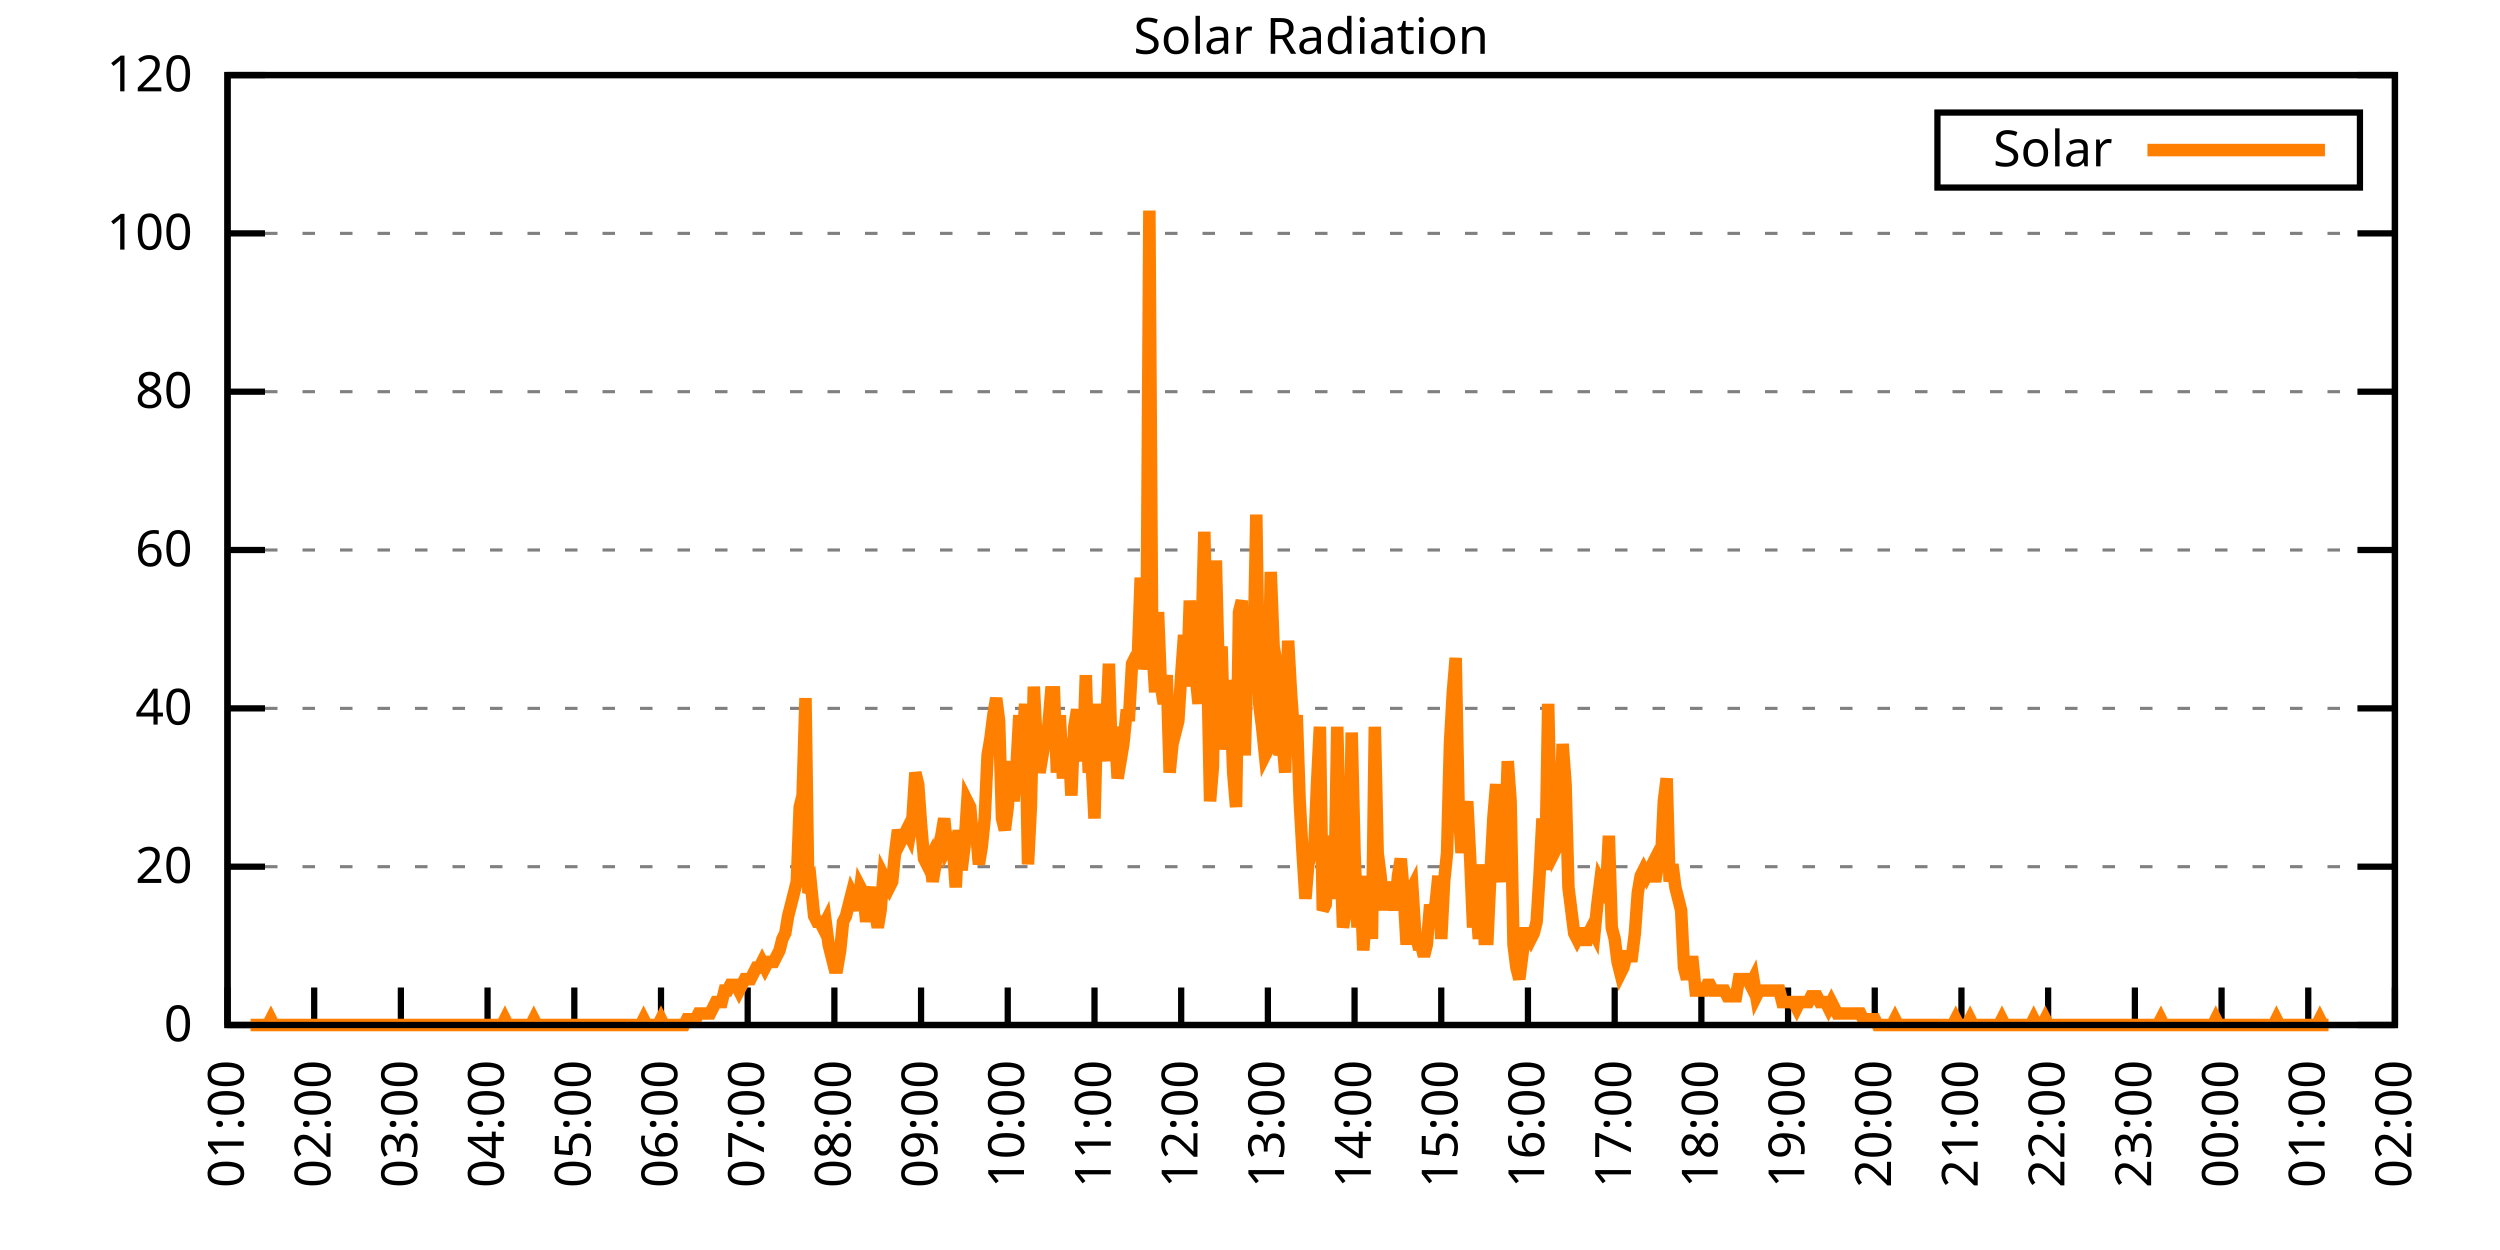
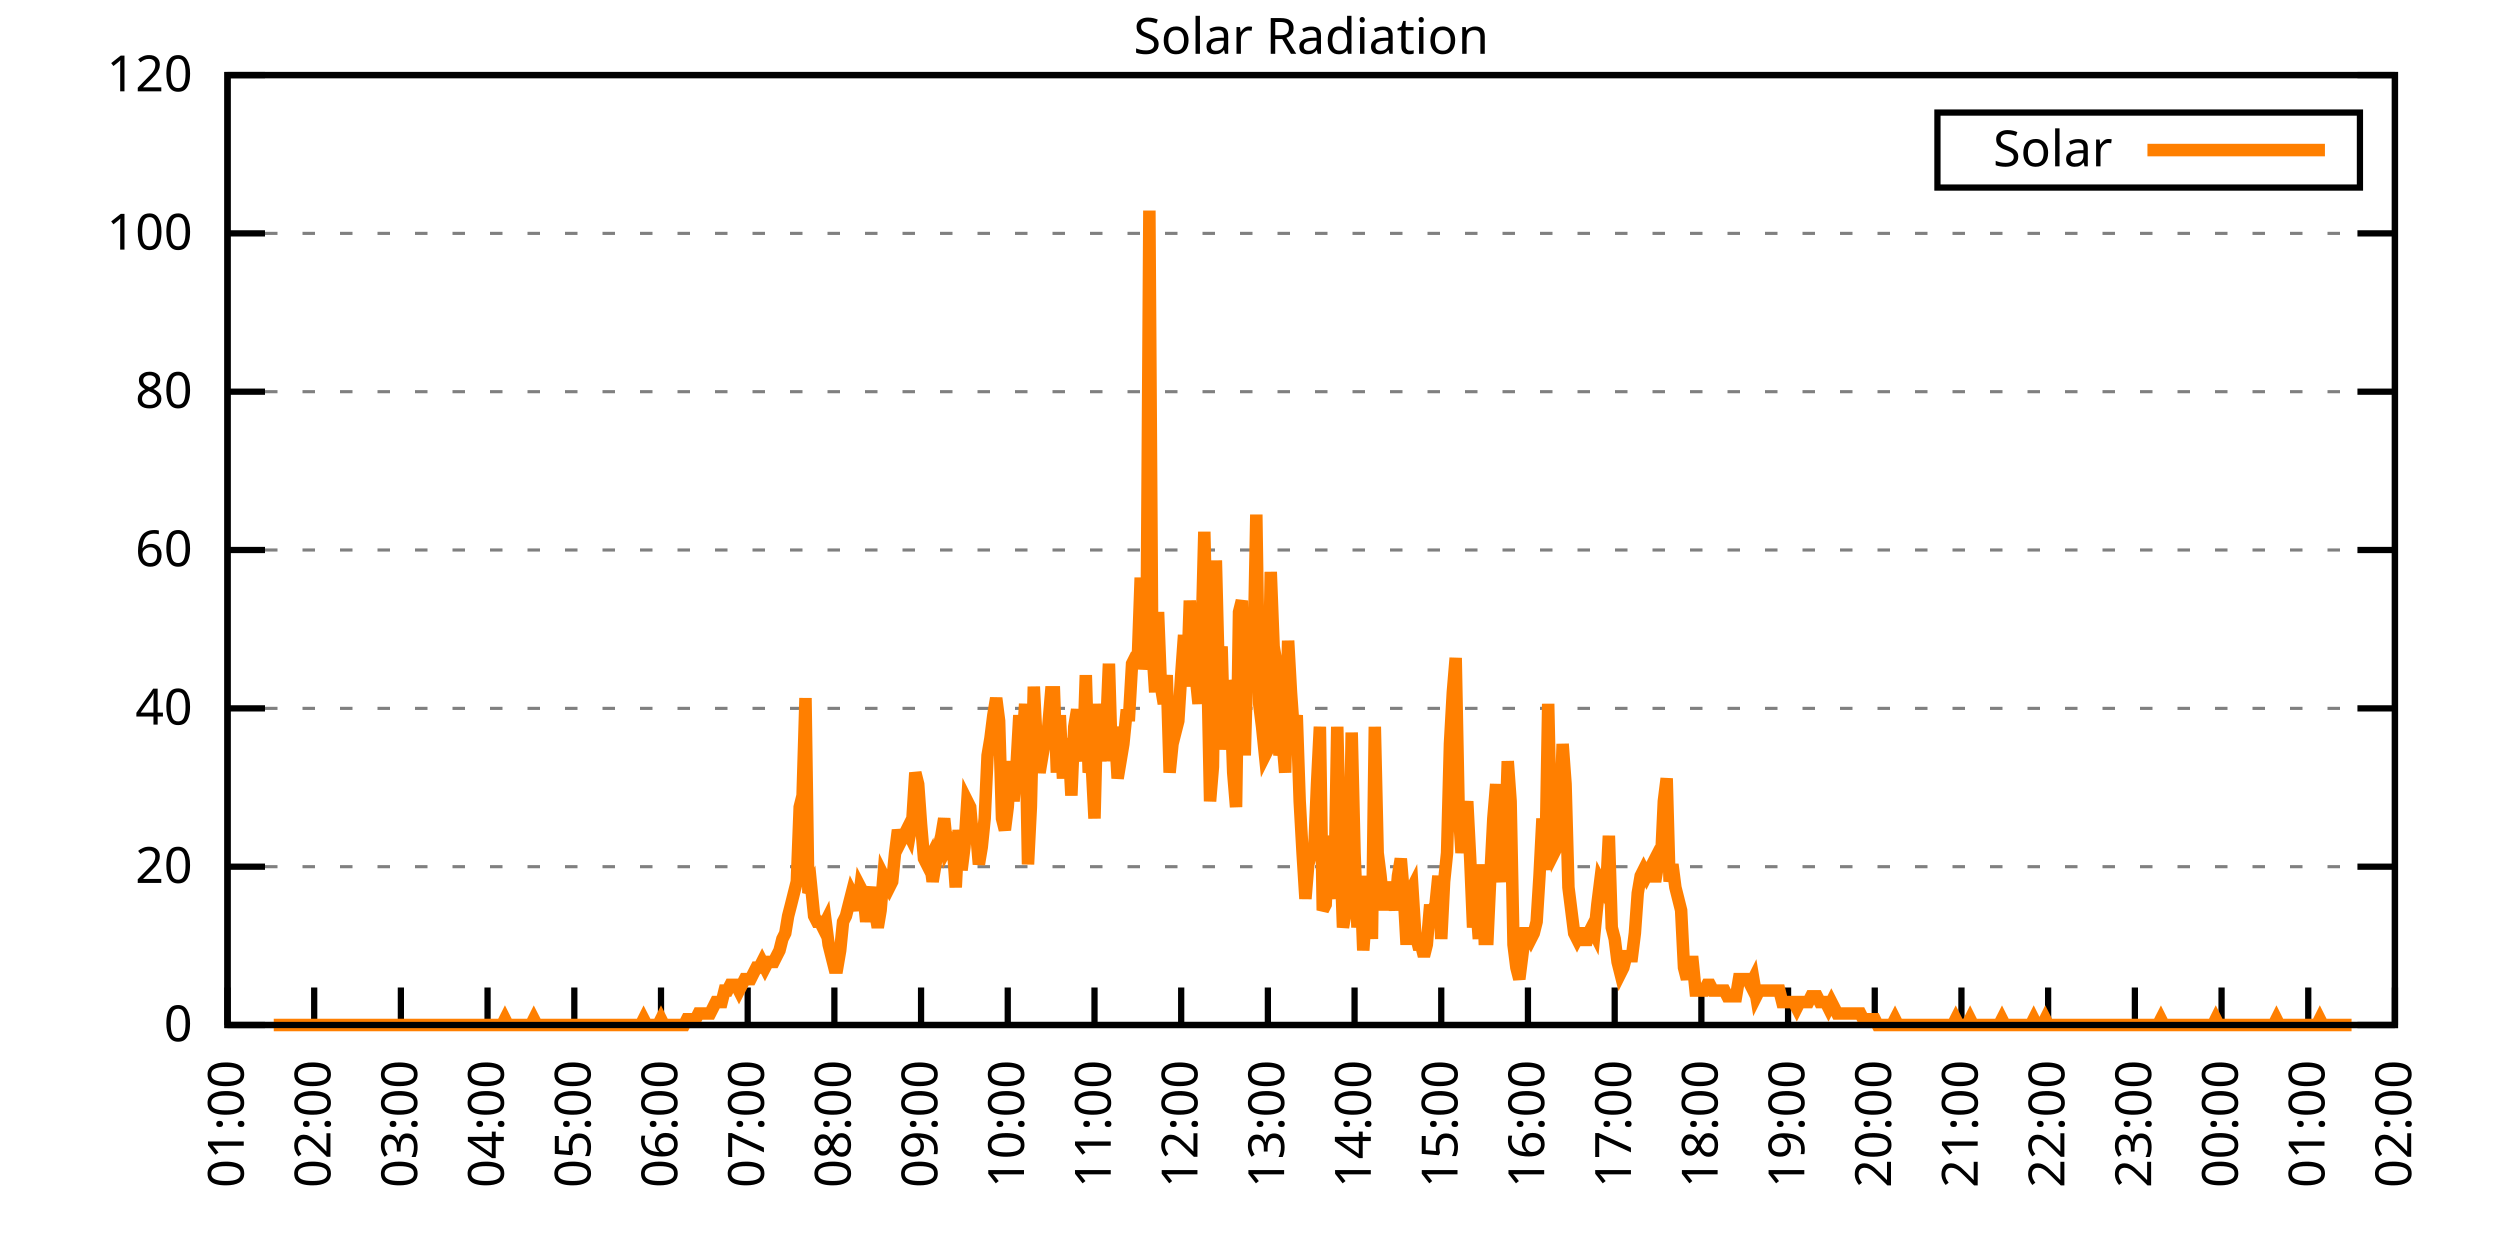
<svg xmlns="http://www.w3.org/2000/svg" xmlns:xlink="http://www.w3.org/1999/xlink" width="400" height="200" viewBox="0 0 400 200">
  <g id="gnuplot_canvas">
    <rect x="0" y="0" width="400" height="200" fill="none" />
    <defs>
      <circle id="gpDot" r="0.5" stroke-width="0.5" stroke="currentColor" />
      <path id="gpPt0" stroke-width="0.333" stroke="currentColor" d="M-1,0 h2 M0,-1 v2" />
      <path id="gpPt1" stroke-width="0.333" stroke="currentColor" d="M-1,-1 L1,1 M1,-1 L-1,1" />
      <path id="gpPt2" stroke-width="0.333" stroke="currentColor" d="M-1,0 L1,0 M0,-1 L0,1 M-1,-1 L1,1 M-1,1 L1,-1" />
      <rect id="gpPt3" stroke-width="0.333" stroke="currentColor" x="-1" y="-1" width="2" height="2" />
      <rect id="gpPt4" stroke-width="0.333" stroke="currentColor" fill="currentColor" x="-1" y="-1" width="2" height="2" />
      <circle id="gpPt5" stroke-width="0.333" stroke="currentColor" cx="0" cy="0" r="1" />
      <use xlink:href="#gpPt5" id="gpPt6" fill="currentColor" stroke="none" />
      <path id="gpPt7" stroke-width="0.333" stroke="currentColor" d="M0,-1.33 L-1.33,0.67 L1.33,0.67 z" />
      <use xlink:href="#gpPt7" id="gpPt8" fill="currentColor" stroke="none" />
      <use xlink:href="#gpPt7" id="gpPt9" stroke="currentColor" transform="rotate(180)" />
      <use xlink:href="#gpPt9" id="gpPt10" fill="currentColor" stroke="none" />
      <use xlink:href="#gpPt3" id="gpPt11" stroke="currentColor" transform="rotate(45)" />
      <use xlink:href="#gpPt11" id="gpPt12" fill="currentColor" stroke="none" />
      <path id="gpPt13" stroke-width="0.333" stroke="currentColor" d="M0,1.330 L1.265,0.411 L0.782,-1.067 L-0.782,-1.076 L-1.265,0.411 z" />
      <use xlink:href="#gpPt13" id="gpPt14" fill="currentColor" stroke="none" />
      <filter id="textbox" filterUnits="objectBoundingBox" x="0" y="0" height="1" width="1">
        <feFlood flood-color="white" flood-opacity="1" result="bgnd" />
        <feComposite in="SourceGraphic" in2="bgnd" operator="atop" />
      </filter>
      <filter id="greybox" filterUnits="objectBoundingBox" x="0" y="0" height="1" width="1">
        <feFlood flood-color="lightgrey" flood-opacity="1" result="grey" />
        <feComposite in="SourceGraphic" in2="grey" operator="atop" />
      </filter>
    </defs>
    <g fill="none" color="white" stroke="currentColor" stroke-width="1.00" stroke-linecap="butt" stroke-linejoin="miter">
</g>
    <g fill="none" color="black" stroke="currentColor" stroke-width="1.00" stroke-linecap="butt" stroke-linejoin="miter">
      <g stroke="none" shape-rendering="crispEdges">
        <polygon fill="rgb(255, 255, 255)" points="36.40,164.00 383.18,164.00 383.18,12.02 36.40,12.02 " />
      </g>
    </g>
    <g fill="none" color="black" stroke="currentColor" stroke-width="1.00" stroke-linecap="butt" stroke-linejoin="miter">
</g>
    <g fill="none" color="black" stroke="black" stroke-width="0.50" stroke-linecap="butt" stroke-linejoin="miter">
</g>
    <g fill="none" color="gray" stroke="currentColor" stroke-width="0.50" stroke-linecap="butt" stroke-linejoin="miter">
      <path stroke="gray" stroke-dasharray="2,4" class="gridline" d="M36.40,164.00 L383.19,164.00  " />
    </g>
    <g fill="none" color="gray" stroke="gray" stroke-width="1.00" stroke-linecap="butt" stroke-linejoin="miter">
</g>
    <g fill="none" color="black" stroke="currentColor" stroke-width="1.00" stroke-linecap="butt" stroke-linejoin="miter">
      <path stroke="black" d="M36.40,164.00 L42.40,164.00 M383.19,164.00 L377.19,164.00  " />
      <g transform="translate(30.80,166.60)" stroke="none" fill="black" font-family="Sans" font-size="8.00" text-anchor="end">
        <text>
          <tspan font-family="Sans"> 0</tspan>
        </text>
      </g>
    </g>
    <g fill="none" color="black" stroke="currentColor" stroke-width="1.00" stroke-linecap="butt" stroke-linejoin="miter">
</g>
    <g fill="none" color="black" stroke="black" stroke-width="0.50" stroke-linecap="butt" stroke-linejoin="miter">
</g>
    <g fill="none" color="gray" stroke="currentColor" stroke-width="0.50" stroke-linecap="butt" stroke-linejoin="miter">
      <path stroke="gray" stroke-dasharray="2,4" class="gridline" d="M36.40,138.67 L383.19,138.67  " />
    </g>
    <g fill="none" color="gray" stroke="gray" stroke-width="1.00" stroke-linecap="butt" stroke-linejoin="miter">
</g>
    <g fill="none" color="black" stroke="currentColor" stroke-width="1.00" stroke-linecap="butt" stroke-linejoin="miter">
      <path stroke="black" d="M36.40,138.67 L42.40,138.67 M383.19,138.67 L377.19,138.67  " />
      <g transform="translate(30.80,141.27)" stroke="none" fill="black" font-family="Sans" font-size="8.00" text-anchor="end">
        <text>
          <tspan font-family="Sans"> 20</tspan>
        </text>
      </g>
    </g>
    <g fill="none" color="black" stroke="currentColor" stroke-width="1.00" stroke-linecap="butt" stroke-linejoin="miter">
</g>
    <g fill="none" color="black" stroke="black" stroke-width="0.50" stroke-linecap="butt" stroke-linejoin="miter">
</g>
    <g fill="none" color="gray" stroke="currentColor" stroke-width="0.50" stroke-linecap="butt" stroke-linejoin="miter">
      <path stroke="gray" stroke-dasharray="2,4" class="gridline" d="M36.40,113.34 L383.19,113.34  " />
    </g>
    <g fill="none" color="gray" stroke="gray" stroke-width="1.00" stroke-linecap="butt" stroke-linejoin="miter">
</g>
    <g fill="none" color="black" stroke="currentColor" stroke-width="1.00" stroke-linecap="butt" stroke-linejoin="miter">
      <path stroke="black" d="M36.40,113.34 L42.40,113.34 M383.19,113.34 L377.19,113.34  " />
      <g transform="translate(30.80,115.94)" stroke="none" fill="black" font-family="Sans" font-size="8.00" text-anchor="end">
        <text>
          <tspan font-family="Sans"> 40</tspan>
        </text>
      </g>
    </g>
    <g fill="none" color="black" stroke="currentColor" stroke-width="1.00" stroke-linecap="butt" stroke-linejoin="miter">
</g>
    <g fill="none" color="black" stroke="black" stroke-width="0.50" stroke-linecap="butt" stroke-linejoin="miter">
</g>
    <g fill="none" color="gray" stroke="currentColor" stroke-width="0.50" stroke-linecap="butt" stroke-linejoin="miter">
      <path stroke="gray" stroke-dasharray="2,4" class="gridline" d="M36.40,88.00 L383.19,88.00  " />
    </g>
    <g fill="none" color="gray" stroke="gray" stroke-width="1.00" stroke-linecap="butt" stroke-linejoin="miter">
</g>
    <g fill="none" color="black" stroke="currentColor" stroke-width="1.00" stroke-linecap="butt" stroke-linejoin="miter">
      <path stroke="black" d="M36.40,88.00 L42.40,88.00 M383.19,88.00 L377.19,88.00  " />
      <g transform="translate(30.80,90.60)" stroke="none" fill="black" font-family="Sans" font-size="8.00" text-anchor="end">
        <text>
          <tspan font-family="Sans"> 60</tspan>
        </text>
      </g>
    </g>
    <g fill="none" color="black" stroke="currentColor" stroke-width="1.00" stroke-linecap="butt" stroke-linejoin="miter">
</g>
    <g fill="none" color="black" stroke="black" stroke-width="0.50" stroke-linecap="butt" stroke-linejoin="miter">
</g>
    <g fill="none" color="gray" stroke="currentColor" stroke-width="0.50" stroke-linecap="butt" stroke-linejoin="miter">
      <path stroke="gray" stroke-dasharray="2,4" class="gridline" d="M36.40,62.67 L383.19,62.67  " />
    </g>
    <g fill="none" color="gray" stroke="gray" stroke-width="1.00" stroke-linecap="butt" stroke-linejoin="miter">
</g>
    <g fill="none" color="black" stroke="currentColor" stroke-width="1.00" stroke-linecap="butt" stroke-linejoin="miter">
      <path stroke="black" d="M36.40,62.67 L42.40,62.67 M383.19,62.67 L377.19,62.67  " />
      <g transform="translate(30.80,65.27)" stroke="none" fill="black" font-family="Sans" font-size="8.00" text-anchor="end">
        <text>
          <tspan font-family="Sans"> 80</tspan>
        </text>
      </g>
    </g>
    <g fill="none" color="black" stroke="currentColor" stroke-width="1.00" stroke-linecap="butt" stroke-linejoin="miter">
</g>
    <g fill="none" color="black" stroke="black" stroke-width="0.50" stroke-linecap="butt" stroke-linejoin="miter">
</g>
    <g fill="none" color="gray" stroke="currentColor" stroke-width="0.50" stroke-linecap="butt" stroke-linejoin="miter">
      <path stroke="gray" stroke-dasharray="2,4" class="gridline" d="M36.40,37.34 L383.19,37.34  " />
    </g>
    <g fill="none" color="gray" stroke="gray" stroke-width="1.00" stroke-linecap="butt" stroke-linejoin="miter">
</g>
    <g fill="none" color="black" stroke="currentColor" stroke-width="1.00" stroke-linecap="butt" stroke-linejoin="miter">
      <path stroke="black" d="M36.40,37.34 L42.40,37.34 M383.19,37.34 L377.19,37.34  " />
      <g transform="translate(30.80,39.94)" stroke="none" fill="black" font-family="Sans" font-size="8.00" text-anchor="end">
        <text>
          <tspan font-family="Sans"> 100</tspan>
        </text>
      </g>
    </g>
    <g fill="none" color="black" stroke="currentColor" stroke-width="1.00" stroke-linecap="butt" stroke-linejoin="miter">
</g>
    <g fill="none" color="black" stroke="black" stroke-width="0.50" stroke-linecap="butt" stroke-linejoin="miter">
</g>
    <g fill="none" color="gray" stroke="currentColor" stroke-width="0.50" stroke-linecap="butt" stroke-linejoin="miter">
      <path stroke="gray" stroke-dasharray="2,4" class="gridline" d="M36.40,12.01 L383.19,12.01  " />
    </g>
    <g fill="none" color="gray" stroke="gray" stroke-width="1.00" stroke-linecap="butt" stroke-linejoin="miter">
</g>
    <g fill="none" color="black" stroke="currentColor" stroke-width="1.00" stroke-linecap="butt" stroke-linejoin="miter">
      <path stroke="black" d="M36.40,12.01 L42.40,12.01 M383.19,12.01 L377.19,12.01  " />
      <g transform="translate(30.80,14.61)" stroke="none" fill="black" font-family="Sans" font-size="8.00" text-anchor="end">
        <text>
          <tspan font-family="Sans"> 120</tspan>
        </text>
      </g>
    </g>
    <g fill="none" color="black" stroke="currentColor" stroke-width="1.00" stroke-linecap="butt" stroke-linejoin="miter">
      <path stroke="black" d="M36.40,164.00 L36.40,158.00  " />
      <g transform="translate(39.00,169.60) rotate(270.00)" stroke="none" fill="black" font-family="Sans" font-size="8.00" text-anchor="end">
        <text>
          <tspan font-family="Sans">01:00</tspan>
        </text>
      </g>
    </g>
    <g fill="none" color="black" stroke="currentColor" stroke-width="1.00" stroke-linecap="butt" stroke-linejoin="miter">
      <path stroke="black" d="M50.27,164.00 L50.27,158.00  " />
      <g transform="translate(52.87,169.60) rotate(270.00)" stroke="none" fill="black" font-family="Sans" font-size="8.00" text-anchor="end">
        <text>
          <tspan font-family="Sans">02:00</tspan>
        </text>
      </g>
    </g>
    <g fill="none" color="black" stroke="currentColor" stroke-width="1.00" stroke-linecap="butt" stroke-linejoin="miter">
      <path stroke="black" d="M64.14,164.00 L64.14,158.00  " />
      <g transform="translate(66.74,169.60) rotate(270.00)" stroke="none" fill="black" font-family="Sans" font-size="8.00" text-anchor="end">
        <text>
          <tspan font-family="Sans">03:00</tspan>
        </text>
      </g>
    </g>
    <g fill="none" color="black" stroke="currentColor" stroke-width="1.00" stroke-linecap="butt" stroke-linejoin="miter">
      <path stroke="black" d="M78.01,164.00 L78.01,158.00  " />
      <g transform="translate(80.61,169.60) rotate(270.00)" stroke="none" fill="black" font-family="Sans" font-size="8.00" text-anchor="end">
        <text>
          <tspan font-family="Sans">04:00</tspan>
        </text>
      </g>
    </g>
    <g fill="none" color="black" stroke="currentColor" stroke-width="1.00" stroke-linecap="butt" stroke-linejoin="miter">
      <path stroke="black" d="M91.89,164.00 L91.89,158.00  " />
      <g transform="translate(94.49,169.60) rotate(270.00)" stroke="none" fill="black" font-family="Sans" font-size="8.00" text-anchor="end">
        <text>
          <tspan font-family="Sans">05:00</tspan>
        </text>
      </g>
    </g>
    <g fill="none" color="black" stroke="currentColor" stroke-width="1.00" stroke-linecap="butt" stroke-linejoin="miter">
      <path stroke="black" d="M105.76,164.00 L105.76,158.00  " />
      <g transform="translate(108.36,169.60) rotate(270.00)" stroke="none" fill="black" font-family="Sans" font-size="8.00" text-anchor="end">
        <text>
          <tspan font-family="Sans">06:00</tspan>
        </text>
      </g>
    </g>
    <g fill="none" color="black" stroke="currentColor" stroke-width="1.00" stroke-linecap="butt" stroke-linejoin="miter">
      <path stroke="black" d="M119.63,164.00 L119.63,158.00  " />
      <g transform="translate(122.23,169.60) rotate(270.00)" stroke="none" fill="black" font-family="Sans" font-size="8.00" text-anchor="end">
        <text>
          <tspan font-family="Sans">07:00</tspan>
        </text>
      </g>
    </g>
    <g fill="none" color="black" stroke="currentColor" stroke-width="1.00" stroke-linecap="butt" stroke-linejoin="miter">
      <path stroke="black" d="M133.50,164.00 L133.50,158.00  " />
      <g transform="translate(136.10,169.60) rotate(270.00)" stroke="none" fill="black" font-family="Sans" font-size="8.00" text-anchor="end">
        <text>
          <tspan font-family="Sans">08:00</tspan>
        </text>
      </g>
    </g>
    <g fill="none" color="black" stroke="currentColor" stroke-width="1.00" stroke-linecap="butt" stroke-linejoin="miter">
      <path stroke="black" d="M147.37,164.00 L147.37,158.00  " />
      <g transform="translate(149.97,169.60) rotate(270.00)" stroke="none" fill="black" font-family="Sans" font-size="8.00" text-anchor="end">
        <text>
          <tspan font-family="Sans">09:00</tspan>
        </text>
      </g>
    </g>
    <g fill="none" color="black" stroke="currentColor" stroke-width="1.00" stroke-linecap="butt" stroke-linejoin="miter">
      <path stroke="black" d="M161.24,164.00 L161.24,158.00  " />
      <g transform="translate(163.84,169.60) rotate(270.00)" stroke="none" fill="black" font-family="Sans" font-size="8.00" text-anchor="end">
        <text>
          <tspan font-family="Sans">10:00</tspan>
        </text>
      </g>
    </g>
    <g fill="none" color="black" stroke="currentColor" stroke-width="1.00" stroke-linecap="butt" stroke-linejoin="miter">
      <path stroke="black" d="M175.12,164.00 L175.12,158.00  " />
      <g transform="translate(177.72,169.60) rotate(270.00)" stroke="none" fill="black" font-family="Sans" font-size="8.00" text-anchor="end">
        <text>
          <tspan font-family="Sans">11:00</tspan>
        </text>
      </g>
    </g>
    <g fill="none" color="black" stroke="currentColor" stroke-width="1.00" stroke-linecap="butt" stroke-linejoin="miter">
      <path stroke="black" d="M188.99,164.00 L188.99,158.00  " />
      <g transform="translate(191.59,169.60) rotate(270.00)" stroke="none" fill="black" font-family="Sans" font-size="8.00" text-anchor="end">
        <text>
          <tspan font-family="Sans">12:00</tspan>
        </text>
      </g>
    </g>
    <g fill="none" color="black" stroke="currentColor" stroke-width="1.00" stroke-linecap="butt" stroke-linejoin="miter">
      <path stroke="black" d="M202.86,164.00 L202.86,158.00  " />
      <g transform="translate(205.46,169.60) rotate(270.00)" stroke="none" fill="black" font-family="Sans" font-size="8.00" text-anchor="end">
        <text>
          <tspan font-family="Sans">13:00</tspan>
        </text>
      </g>
    </g>
    <g fill="none" color="black" stroke="currentColor" stroke-width="1.00" stroke-linecap="butt" stroke-linejoin="miter">
      <path stroke="black" d="M216.73,164.00 L216.73,158.00  " />
      <g transform="translate(219.33,169.60) rotate(270.00)" stroke="none" fill="black" font-family="Sans" font-size="8.00" text-anchor="end">
        <text>
          <tspan font-family="Sans">14:00</tspan>
        </text>
      </g>
    </g>
    <g fill="none" color="black" stroke="currentColor" stroke-width="1.00" stroke-linecap="butt" stroke-linejoin="miter">
      <path stroke="black" d="M230.60,164.00 L230.60,158.00  " />
      <g transform="translate(233.20,169.60) rotate(270.00)" stroke="none" fill="black" font-family="Sans" font-size="8.00" text-anchor="end">
        <text>
          <tspan font-family="Sans">15:00</tspan>
        </text>
      </g>
    </g>
    <g fill="none" color="black" stroke="currentColor" stroke-width="1.00" stroke-linecap="butt" stroke-linejoin="miter">
      <path stroke="black" d="M244.47,164.00 L244.47,158.00  " />
      <g transform="translate(247.07,169.60) rotate(270.00)" stroke="none" fill="black" font-family="Sans" font-size="8.00" text-anchor="end">
        <text>
          <tspan font-family="Sans">16:00</tspan>
        </text>
      </g>
    </g>
    <g fill="none" color="black" stroke="currentColor" stroke-width="1.00" stroke-linecap="butt" stroke-linejoin="miter">
      <path stroke="black" d="M258.35,164.00 L258.35,158.00  " />
      <g transform="translate(260.95,169.60) rotate(270.00)" stroke="none" fill="black" font-family="Sans" font-size="8.00" text-anchor="end">
        <text>
          <tspan font-family="Sans">17:00</tspan>
        </text>
      </g>
    </g>
    <g fill="none" color="black" stroke="currentColor" stroke-width="1.00" stroke-linecap="butt" stroke-linejoin="miter">
      <path stroke="black" d="M272.22,164.00 L272.22,158.00  " />
      <g transform="translate(274.82,169.60) rotate(270.00)" stroke="none" fill="black" font-family="Sans" font-size="8.00" text-anchor="end">
        <text>
          <tspan font-family="Sans">18:00</tspan>
        </text>
      </g>
    </g>
    <g fill="none" color="black" stroke="currentColor" stroke-width="1.00" stroke-linecap="butt" stroke-linejoin="miter">
      <path stroke="black" d="M286.09,164.00 L286.09,158.00  " />
      <g transform="translate(288.69,169.60) rotate(270.00)" stroke="none" fill="black" font-family="Sans" font-size="8.00" text-anchor="end">
        <text>
          <tspan font-family="Sans">19:00</tspan>
        </text>
      </g>
    </g>
    <g fill="none" color="black" stroke="currentColor" stroke-width="1.00" stroke-linecap="butt" stroke-linejoin="miter">
      <path stroke="black" d="M299.96,164.00 L299.96,158.00  " />
      <g transform="translate(302.56,169.60) rotate(270.00)" stroke="none" fill="black" font-family="Sans" font-size="8.00" text-anchor="end">
        <text>
          <tspan font-family="Sans">20:00</tspan>
        </text>
      </g>
    </g>
    <g fill="none" color="black" stroke="currentColor" stroke-width="1.00" stroke-linecap="butt" stroke-linejoin="miter">
      <path stroke="black" d="M313.83,164.00 L313.83,158.00  " />
      <g transform="translate(316.43,169.60) rotate(270.00)" stroke="none" fill="black" font-family="Sans" font-size="8.00" text-anchor="end">
        <text>
          <tspan font-family="Sans">21:00</tspan>
        </text>
      </g>
    </g>
    <g fill="none" color="black" stroke="currentColor" stroke-width="1.00" stroke-linecap="butt" stroke-linejoin="miter">
      <path stroke="black" d="M327.70,164.00 L327.70,158.00  " />
      <g transform="translate(330.30,169.60) rotate(270.00)" stroke="none" fill="black" font-family="Sans" font-size="8.00" text-anchor="end">
        <text>
          <tspan font-family="Sans">22:00</tspan>
        </text>
      </g>
    </g>
    <g fill="none" color="black" stroke="currentColor" stroke-width="1.00" stroke-linecap="butt" stroke-linejoin="miter">
      <path stroke="black" d="M341.58,164.00 L341.58,158.00  " />
      <g transform="translate(344.18,169.60) rotate(270.00)" stroke="none" fill="black" font-family="Sans" font-size="8.00" text-anchor="end">
        <text>
          <tspan font-family="Sans">23:00</tspan>
        </text>
      </g>
    </g>
    <g fill="none" color="black" stroke="currentColor" stroke-width="1.00" stroke-linecap="butt" stroke-linejoin="miter">
      <path stroke="black" d="M355.45,164.00 L355.45,158.00  " />
      <g transform="translate(358.05,169.60) rotate(270.00)" stroke="none" fill="black" font-family="Sans" font-size="8.00" text-anchor="end">
        <text>
          <tspan font-family="Sans">00:00</tspan>
        </text>
      </g>
    </g>
    <g fill="none" color="black" stroke="currentColor" stroke-width="1.00" stroke-linecap="butt" stroke-linejoin="miter">
      <path stroke="black" d="M369.32,164.00 L369.32,158.00  " />
      <g transform="translate(371.92,169.60) rotate(270.00)" stroke="none" fill="black" font-family="Sans" font-size="8.00" text-anchor="end">
        <text>
          <tspan font-family="Sans">01:00</tspan>
        </text>
      </g>
    </g>
    <g fill="none" color="black" stroke="currentColor" stroke-width="1.00" stroke-linecap="butt" stroke-linejoin="miter">
      <path stroke="black" d="M383.19,164.00 L383.19,158.00  " />
      <g transform="translate(385.79,169.60) rotate(270.00)" stroke="none" fill="black" font-family="Sans" font-size="8.00" text-anchor="end">
        <text>
          <tspan font-family="Sans">02:00</tspan>
        </text>
      </g>
    </g>
    <g fill="none" color="black" stroke="currentColor" stroke-width="1.00" stroke-linecap="butt" stroke-linejoin="miter">
</g>
    <g fill="none" color="black" stroke="currentColor" stroke-width="1.00" stroke-linecap="butt" stroke-linejoin="miter">
      <path stroke="black" d="M36.40,12.01 L36.40,164.00 L383.19,164.00 L383.19,12.01 L36.40,12.01 Z  " />
    </g>
    <g fill="none" color="black" stroke="currentColor" stroke-width="1.00" stroke-linecap="butt" stroke-linejoin="miter">
</g>
    <g fill="none" color="black" stroke="currentColor" stroke-width="1.00" stroke-linecap="butt" stroke-linejoin="miter">
      <path stroke="black" d="M309.99,30.01 L309.99,18.01 L377.59,18.01 L377.59,30.01 L309.99,30.01 Z  " />
    </g>
    <g id="Solar_Radiation_plot_1">
      <g fill="none" color="white" stroke="black" stroke-width="2.00" stroke-linecap="butt" stroke-linejoin="miter">
</g>
      <g fill="none" color="black" stroke="currentColor" stroke-width="2.00" stroke-linecap="butt" stroke-linejoin="miter">
        <g transform="translate(337.99,26.61)" stroke="none" fill="black" font-family="Sans" font-size="8.00" text-anchor="end">
          <text>
            <tspan font-family="Sans">Solar</tspan>
          </text>
        </g>
      </g>
      <g fill="none" color="black" stroke="currentColor" stroke-width="2.00" stroke-linecap="butt" stroke-linejoin="miter">
-         <path stroke="rgb(255, 127,   0)" d="M343.59,24.01 L371.99,24.01 M40.10,164.00 L40.56,164.00 L41.02,164.00 L41.49,164.00 L41.95,164.00 L42.41,164.00   L42.87,164.00 L43.34,163.08 L43.80,164.00 L44.26,164.00 L44.72,164.00 L45.19,164.00 L45.65,164.00 L46.11,164.00   L46.57,164.00 L47.03,164.00 L47.50,164.00 L47.96,164.00 L48.42,164.00 L48.88,164.00 L49.35,164.00 L49.81,164.00   L50.27,164.00 L50.73,164.00 L51.20,164.00 L51.66,164.00 L52.12,164.00 L52.58,164.00 L53.05,164.00 L53.51,164.00   L53.97,164.00 L54.43,164.00 L54.90,164.00 L55.36,164.00 L55.82,164.00 L56.28,164.00 L56.75,164.00 L57.21,164.00   L57.67,164.00 L58.13,164.00 L58.59,164.00 L59.06,164.00 L59.52,164.00 L59.98,164.00 L60.44,164.00 L60.91,164.00   L61.37,164.00 L61.83,164.00 L62.29,164.00 L62.76,164.00 L63.22,164.00 L63.68,164.00 L64.14,164.00 L64.61,164.00   L65.07,164.00 L65.53,164.00 L65.99,164.00 L66.46,164.00 L66.92,164.00 L67.38,164.00 L67.84,164.00 L68.30,164.00   L68.77,164.00 L69.23,164.00 L69.69,164.00 L70.15,164.00 L70.62,164.00 L71.08,164.00 L71.54,164.00 L72.00,164.00   L72.47,164.00 L72.93,164.00 L73.39,164.00 L73.85,164.00 L74.32,164.00 L74.78,164.00 L75.24,164.00 L75.70,164.00   L76.17,164.00 L76.63,164.00 L77.09,164.00 L77.55,164.00 L78.01,164.00 L78.48,164.00 L78.94,164.00 L79.40,164.00   L79.86,164.00 L80.33,164.00 L80.79,163.08 L81.25,164.00 L81.71,164.00 L82.18,164.00 L82.64,164.00 L83.10,164.00   L83.56,164.00 L84.03,164.00 L84.49,164.00 L84.95,164.00 L85.41,163.08 L85.88,164.00 L86.34,164.00 L86.80,164.00   L87.26,164.00 L87.72,164.00 L88.19,164.00 L88.65,164.00 L89.11,164.00 L89.57,164.00 L90.04,164.00 L90.50,164.00   L90.96,164.00 L91.42,164.00 L91.89,164.00 L92.35,164.00 L92.81,164.00 L93.27,164.00 L93.74,164.00 L94.20,164.00   L94.66,164.00 L95.12,164.00 L95.59,164.00 L96.05,164.00 L96.51,164.00 L96.97,164.00 L97.44,164.00 L97.90,164.00   L98.36,164.00 L98.82,164.00 L99.28,164.00 L99.75,164.00 L100.21,164.00 L100.67,164.00 L101.13,164.00 L101.60,164.00   L102.06,164.00 L102.52,164.00 L102.98,163.08 L103.45,164.00 L103.91,164.00 L104.37,164.00 L104.83,164.00 L105.30,164.00   L105.76,163.08 L106.22,164.00 L106.68,164.00 L107.15,164.00 L107.61,164.00 L108.07,164.00 L108.53,164.00 L108.99,164.00   L109.46,164.00 L109.92,163.08 L110.38,163.08 L110.84,163.08 L111.31,163.08 L111.77,162.16 L112.23,162.16 L112.69,162.16   L113.16,162.16 L113.62,162.16 L114.08,161.25 L114.54,160.33 L115.01,160.33 L115.47,160.33 L115.93,158.49 L116.39,158.49   L116.86,157.58 L117.32,157.58 L117.78,157.58 L118.24,158.49 L118.70,157.58 L119.17,156.66 L119.63,156.66 L120.09,156.66   L120.55,155.74 L121.02,154.82 L121.48,154.82 L121.94,153.91 L122.40,154.82 L122.87,153.91 L123.33,153.91 L123.79,153.91   L124.25,152.99 L124.72,152.07 L125.18,150.23 L125.64,149.32 L126.10,146.56 L126.57,144.73 L127.03,142.89 L127.49,141.06   L127.95,129.13 L128.41,127.29 L128.88,111.69 L129.34,142.89 L129.80,141.98 L130.26,146.56 L130.73,147.48 L131.19,147.48   L131.65,148.40 L132.11,147.48 L132.58,151.15 L133.04,152.99 L133.50,154.82 L133.96,154.82 L134.43,152.07 L134.89,147.48   L135.35,146.56 L135.81,144.73 L136.28,142.89 L136.74,143.81 L137.20,145.65 L137.66,141.98 L138.13,142.89 L138.59,147.48   L139.05,143.81 L139.51,141.98 L139.97,145.65 L140.44,148.40 L140.90,145.65 L141.36,140.14 L141.82,141.06 L142.29,141.98   L142.75,141.06 L143.21,136.47 L143.67,132.80 L144.14,134.63 L144.60,133.72 L145.06,132.80 L145.52,133.72 L145.99,130.96   L146.45,123.62 L146.91,125.46 L147.37,131.88 L147.84,137.39 L148.30,138.30 L148.76,137.39 L149.22,141.06 L149.68,138.30   L150.15,135.55 L150.61,133.72 L151.07,130.96 L151.53,135.55 L152.00,134.63 L152.46,135.55 L152.92,141.98 L153.38,132.80   L153.85,139.22 L154.31,135.55 L154.77,128.21 L155.23,129.13 L155.70,134.63 L156.16,132.80 L156.62,138.30 L157.08,135.55   L157.55,130.96 L158.01,120.87 L158.47,118.12 L158.93,114.44 L159.39,111.69 L159.86,115.36 L160.32,130.96 L160.78,132.80   L161.24,129.13 L161.71,121.79 L162.17,128.21 L162.63,122.70 L163.09,114.44 L163.56,119.95 L164.02,112.61 L164.48,138.30   L164.94,129.13 L165.41,109.86 L165.87,119.03 L166.33,123.62 L166.79,120.87 L167.26,118.12 L167.72,116.28 L168.18,110.77   L168.64,110.77 L169.10,123.62 L169.57,114.44 L170.03,123.62 L170.49,123.62 L170.95,118.12 L171.42,127.29 L171.88,116.28   L172.34,113.53 L172.80,118.12 L173.27,121.79 L173.73,108.02 L174.19,123.62 L174.65,121.79 L175.12,130.96 L175.58,112.61   L176.04,121.79 L176.50,116.28 L176.97,117.20 L177.43,106.19 L177.89,121.79 L178.35,116.28 L178.82,124.54 L179.28,121.79   L179.74,119.03 L180.20,114.44 L180.66,114.44 L181.13,106.19 L181.59,105.27 L182.05,105.27 L182.51,92.42 L182.98,107.10   L183.44,103.43 L183.90,33.69 L184.36,103.43 L184.83,110.77 L185.29,97.93 L185.75,109.86 L186.21,112.61 L186.68,108.02   L187.14,123.62 L187.60,119.03 L188.06,117.20 L188.53,115.36 L188.99,108.02 L189.45,101.60 L189.91,109.86 L190.37,96.09   L190.84,103.43 L191.30,108.02 L191.76,112.61 L192.22,103.43 L192.69,85.08 L193.15,105.27 L193.61,128.21 L194.07,122.70   L194.54,89.67 L195.00,108.02 L195.46,103.43 L195.92,119.95 L196.39,108.94 L196.85,110.77 L197.31,123.62 L197.77,129.13   L198.24,97.93 L198.70,96.09 L199.16,120.87 L199.62,104.35 L200.08,104.35 L200.55,106.19 L201.01,82.33 L201.47,112.61   L201.93,116.28 L202.40,120.87 L202.86,119.95 L203.32,91.50 L203.78,103.43 L204.25,106.19 L204.71,120.87 L205.17,118.12   L205.63,123.62 L206.10,102.51 L206.56,110.77 L207.02,117.20 L207.48,114.44 L207.95,128.21 L208.41,136.47 L208.87,143.81   L209.33,138.30 L209.80,136.47 L210.26,136.47 L210.72,125.46 L211.18,116.28 L211.64,145.65 L212.11,144.73 L212.57,133.72   L213.03,140.14 L213.49,143.81 L213.96,116.28 L214.42,135.55 L214.88,148.40 L215.34,145.65 L215.81,145.65 L216.27,117.20   L216.73,136.47 L217.19,148.40 L217.66,140.14 L218.12,152.07 L218.58,145.65 L219.04,141.06 L219.51,150.23 L219.97,116.28   L220.43,136.47 L220.89,140.14 L221.35,144.73 L221.82,144.73 L222.28,141.98 L222.74,141.98 L223.20,145.65 L223.67,140.14   L224.13,137.39 L224.59,142.89 L225.05,151.15 L225.52,142.89 L225.98,141.98 L226.44,149.32 L226.90,151.15 L227.37,151.15   L227.83,152.99 L228.29,151.15 L228.75,145.65 L229.22,145.65 L229.68,144.73 L230.14,140.14 L230.60,150.23 L231.06,141.06   L231.53,136.47 L231.99,119.03 L232.45,110.77 L232.91,105.27 L233.38,129.13 L233.84,136.47 L234.30,131.88 L234.76,128.21   L235.23,137.39 L235.69,148.40 L236.15,143.81 L236.61,150.23 L237.08,138.30 L237.54,150.23 L238.00,150.23 L238.46,140.14   L238.93,130.96 L239.39,125.46 L239.85,138.30 L240.31,141.06 L240.77,136.47 L241.24,121.79 L241.70,128.21 L242.16,151.15   L242.62,154.82 L243.09,156.66 L243.55,152.99 L244.01,149.32 L244.47,149.32 L244.94,150.23 L245.40,149.32 L245.86,147.48   L246.32,140.14 L246.79,130.96 L247.25,139.22 L247.71,112.61 L248.17,133.72 L248.64,136.47 L249.10,135.55 L249.56,133.72   L250.02,119.03 L250.49,125.46 L250.95,141.98 L251.41,145.65 L251.87,149.32 L252.33,150.23 L252.80,149.32 L253.26,149.32   L253.72,151.15 L254.18,149.32 L254.65,148.40 L255.11,149.32 L255.57,144.73 L256.03,141.06 L256.50,141.98 L256.96,142.89   L257.42,133.72 L257.88,148.40 L258.35,150.23 L258.81,153.91 L259.27,155.74 L259.73,154.82 L260.20,152.99 L260.66,152.99   L261.12,152.99 L261.58,149.32 L262.04,142.89 L262.51,140.14 L262.97,139.22 L263.43,140.14 L263.89,139.22 L264.36,138.30   L264.82,141.06 L265.28,138.30 L265.74,138.30 L266.21,128.21 L266.67,124.54 L267.13,141.06 L267.59,138.30 L268.06,141.98   L268.52,143.81 L268.98,145.65 L269.44,154.82 L269.91,156.66 L270.37,153.91 L270.83,153.91 L271.29,158.49 L271.75,158.49   L272.22,158.49 L272.68,158.49 L273.14,157.58 L273.60,157.58 L274.07,158.49 L274.53,158.49 L274.99,158.49 L275.45,158.49   L275.92,158.49 L276.38,159.41 L276.84,159.41 L277.30,159.41 L277.77,159.41 L278.23,156.66 L278.69,156.66 L279.15,156.66   L279.62,156.66 L280.08,157.58 L280.54,156.66 L281.00,159.41 L281.46,158.49 L281.93,158.49 L282.39,158.49 L282.85,158.49   L283.31,158.49 L283.78,158.49 L284.24,158.49 L284.70,158.49 L285.16,160.33 L285.63,160.33 L286.09,160.33 L286.55,160.33   L287.01,160.33 L287.48,161.25 L287.94,160.33 L288.40,160.33 L288.86,160.33 L289.33,160.33 L289.79,159.41 L290.25,159.41   L290.71,159.41 L291.18,160.33 L291.64,160.33 L292.10,160.33 L292.56,161.25 L293.02,160.33 L293.49,161.25 L293.95,162.16   L294.41,162.16 L294.87,162.16 L295.34,162.16 L295.80,162.16 L296.26,162.16 L296.72,162.16 L297.19,162.16 L297.65,162.16   L298.11,163.08 L298.57,163.08 L299.04,163.08 L299.50,163.08 L299.96,163.08 L300.42,164.00 L300.89,164.00 L301.35,164.00   L301.81,164.00 L302.27,164.00 L302.73,164.00 L303.20,163.08 L303.66,164.00 L304.12,164.00 L304.58,164.00 L305.05,164.00   L305.51,164.00 L305.97,164.00 L306.43,164.00 L306.90,164.00 L307.36,164.00 L307.82,164.00 L308.28,164.00 L308.75,164.00   L309.21,164.00 L309.67,164.00 L310.13,164.00 L310.60,164.00 L311.06,164.00 L311.52,164.00 L311.98,164.00 L312.44,164.00   L312.91,163.08 L313.37,164.00 L313.83,164.00 L314.29,164.00 L314.76,164.00 L315.22,163.08 L315.68,164.00 L316.14,164.00   L316.61,164.00 L317.07,164.00 L317.53,164.00 L317.99,164.00 L318.46,164.00 L318.92,164.00 L319.38,164.00 L319.84,164.00   L320.31,163.08 L320.77,164.00 L321.23,164.00 L321.69,164.00 L322.15,164.00 L322.62,164.00 L323.08,164.00 L323.54,164.00   L324.00,164.00 L324.47,164.00 L324.93,164.00 L325.39,163.08 L325.85,164.00 L326.32,164.00 L326.78,164.00 L327.24,163.08   L327.70,164.00 L328.17,164.00 L328.63,164.00 L329.09,164.00 L329.55,164.00 L330.02,164.00 L330.48,164.00 L330.94,164.00   L331.40,164.00 L331.87,164.00 L332.33,164.00 L332.79,164.00 L333.25,164.00 L333.71,164.00 L334.18,164.00 L334.64,164.00   L335.10,164.00 L335.56,164.00 L336.03,164.00 L336.49,164.00 L336.95,164.00 L337.41,164.00 L337.88,164.00 L338.34,164.00   L338.80,164.00 L339.26,164.00 L339.73,164.00 L340.19,164.00 L340.65,164.00 L341.11,164.00 L341.58,164.00 L342.04,164.00   L342.50,164.00 L342.96,164.00 L343.42,164.00 L343.89,164.00 L344.35,164.00 L344.81,164.00 L345.27,164.00 L345.74,163.08   L346.20,164.00 L346.66,164.00 L347.12,164.00 L347.59,164.00 L348.05,164.00 L348.51,164.00 L348.97,164.00 L349.44,164.00   L349.90,164.00 L350.36,164.00 L350.82,164.00 L351.29,164.00 L351.75,164.00 L352.21,164.00 L352.67,164.00 L353.13,164.00   L353.60,164.00 L354.06,164.00 L354.52,163.08 L354.98,164.00 L355.45,164.00 L355.91,164.00 L356.37,164.00 L356.83,164.00   L357.30,164.00 L357.76,164.00 L358.22,164.00 L358.68,164.00 L359.15,164.00 L359.61,164.00 L360.07,164.00 L360.53,164.00   L361.00,164.00 L361.46,164.00 L361.92,164.00 L362.38,164.00 L362.84,164.00 L363.31,164.00 L363.77,164.00 L364.23,163.08   L364.69,164.00 L365.16,164.00 L365.62,164.00 L366.08,164.00 L366.54,164.00 L367.01,164.00 L367.47,164.00 L367.93,164.00   L368.39,164.00 L368.86,164.00 L369.32,164.00 L369.78,164.00 L370.24,164.00 L370.71,164.00 L371.17,163.08 L371.63,164.00   L372.09,164.00 L372.56,164.00  " />
+         <path stroke="rgb(255, 127,   0)" d="M343.59,24.01 L371.99,24.01 M43.80,164.00 L44.26,164.00 L44.72,164.00 L45.19,164.00 L45.65,164.00 L46.11,164.00   L46.57,164.00 L47.03,164.00 L47.50,164.00 L47.96,164.00 L48.42,164.00 L48.88,164.00 L49.35,164.00 L49.81,164.00   L50.27,164.00 L50.73,164.00 L51.20,164.00 L51.66,164.00 L52.12,164.00 L52.58,164.00 L53.05,164.00 L53.51,164.00   L53.97,164.00 L54.43,164.00 L54.90,164.00 L55.36,164.00 L55.82,164.00 L56.28,164.00 L56.75,164.00 L57.21,164.00   L57.67,164.00 L58.13,164.00 L58.59,164.00 L59.06,164.00 L59.52,164.00 L59.98,164.00 L60.44,164.00 L60.91,164.00   L61.37,164.00 L61.83,164.00 L62.29,164.00 L62.76,164.00 L63.22,164.00 L63.68,164.00 L64.14,164.00 L64.61,164.00   L65.07,164.00 L65.53,164.00 L65.99,164.00 L66.46,164.00 L66.92,164.00 L67.38,164.00 L67.84,164.00 L68.30,164.00   L68.77,164.00 L69.23,164.00 L69.69,164.00 L70.15,164.00 L70.62,164.00 L71.08,164.00 L71.54,164.00 L72.00,164.00   L72.47,164.00 L72.93,164.00 L73.39,164.00 L73.85,164.00 L74.32,164.00 L74.78,164.00 L75.24,164.00 L75.70,164.00   L76.17,164.00 L76.63,164.00 L77.09,164.00 L77.55,164.00 L78.01,164.00 L78.48,164.00 L78.94,164.00 L79.40,164.00   L79.86,164.00 L80.33,164.00 L80.79,163.08 L81.25,164.00 L81.71,164.00 L82.18,164.00 L82.64,164.00 L83.10,164.00   L83.56,164.00 L84.03,164.00 L84.49,164.00 L84.95,164.00 L85.41,163.08 L85.88,164.00 L86.34,164.00 L86.80,164.00   L87.26,164.00 L87.72,164.00 L88.19,164.00 L88.65,164.00 L89.11,164.00 L89.57,164.00 L90.04,164.00 L90.50,164.00   L90.96,164.00 L91.42,164.00 L91.89,164.00 L92.35,164.00 L92.81,164.00 L93.27,164.00 L93.74,164.00 L94.20,164.00   L94.66,164.00 L95.12,164.00 L95.59,164.00 L96.05,164.00 L96.51,164.00 L96.97,164.00 L97.44,164.00 L97.90,164.00   L98.36,164.00 L98.82,164.00 L99.28,164.00 L99.75,164.00 L100.21,164.00 L100.67,164.00 L101.13,164.00 L101.60,164.00   L102.06,164.00 L102.52,164.00 L102.98,163.08 L103.45,164.00 L103.91,164.00 L104.37,164.00 L104.83,164.00 L105.30,164.00   L105.76,163.08 L106.22,164.00 L106.68,164.00 L107.15,164.00 L107.61,164.00 L108.07,164.00 L108.53,164.00 L108.99,164.00   L109.46,164.00 L109.92,163.08 L110.38,163.08 L110.84,163.08 L111.31,163.08 L111.77,162.16 L112.23,162.16 L112.69,162.16   L113.16,162.16 L113.62,162.16 L114.08,161.25 L114.54,160.33 L115.01,160.33 L115.47,160.33 L115.93,158.49 L116.39,158.49   L116.86,157.58 L117.32,157.58 L117.78,157.58 L118.24,158.49 L118.70,157.58 L119.17,156.66 L119.63,156.66 L120.09,156.66   L120.55,155.74 L121.02,154.82 L121.48,154.82 L121.94,153.91 L122.40,154.82 L122.87,153.91 L123.33,153.91 L123.79,153.91   L124.25,152.99 L124.72,152.07 L125.18,150.23 L125.64,149.32 L126.10,146.56 L126.57,144.73 L127.03,142.89 L127.49,141.06   L127.95,129.13 L128.41,127.29 L128.88,111.69 L129.34,142.89 L129.80,141.98 L130.26,146.56 L130.73,147.48 L131.19,147.48   L131.65,148.40 L132.11,147.48 L132.58,151.15 L133.04,152.99 L133.50,154.82 L133.96,154.82 L134.43,152.07 L134.89,147.48   L135.35,146.56 L135.81,144.73 L136.28,142.89 L136.74,143.81 L137.20,145.65 L137.66,141.98 L138.13,142.89 L138.59,147.48   L139.05,143.81 L139.51,141.98 L139.97,145.65 L140.44,148.40 L140.90,145.65 L141.36,140.14 L141.82,141.06 L142.29,141.98   L142.75,141.06 L143.21,136.47 L143.67,132.80 L144.14,134.63 L144.60,133.72 L145.06,132.80 L145.52,133.72 L145.99,130.96   L146.45,123.62 L146.91,125.46 L147.37,131.88 L147.84,137.39 L148.30,138.30 L148.76,137.39 L149.22,141.06 L149.68,138.30   L150.15,135.55 L150.61,133.72 L151.07,130.96 L151.53,135.55 L152.00,134.63 L152.46,135.55 L152.92,141.98 L153.38,132.80   L153.85,139.22 L154.31,135.55 L154.77,128.21 L155.23,129.13 L155.70,134.63 L156.16,132.80 L156.62,138.30 L157.08,135.55   L157.55,130.96 L158.01,120.87 L158.47,118.12 L158.93,114.44 L159.39,111.69 L159.86,115.36 L160.32,130.96 L160.78,132.80   L161.24,129.13 L161.71,121.79 L162.17,128.21 L162.63,122.70 L163.09,114.44 L163.56,119.95 L164.02,112.61 L164.48,138.30   L164.94,129.13 L165.41,109.86 L165.87,119.03 L166.33,123.62 L166.79,120.87 L167.26,118.12 L167.72,116.28 L168.18,110.77   L168.64,110.77 L169.10,123.62 L169.57,114.44 L170.03,123.62 L170.49,123.62 L170.95,118.12 L171.42,127.29 L171.88,116.28   L172.34,113.53 L172.80,118.12 L173.27,121.79 L173.73,108.02 L174.19,123.62 L174.65,121.79 L175.12,130.96 L175.58,112.61   L176.04,121.79 L176.50,116.28 L176.97,117.20 L177.43,106.19 L177.89,121.79 L178.35,116.28 L178.82,124.54 L179.28,121.79   L179.74,119.03 L180.20,114.44 L180.66,114.44 L181.13,106.19 L181.59,105.27 L182.05,105.27 L182.51,92.42 L182.98,107.10   L183.44,103.43 L183.90,33.69 L184.36,103.43 L184.83,110.77 L185.29,97.93 L185.75,109.86 L186.21,112.61 L186.68,108.02   L187.14,123.62 L187.60,119.03 L188.06,117.20 L188.53,115.36 L188.99,108.02 L189.45,101.60 L189.91,109.86 L190.37,96.09   L190.84,103.43 L191.30,108.02 L191.76,112.61 L192.22,103.43 L192.69,85.08 L193.15,105.27 L193.61,128.21 L194.07,122.70   L194.54,89.67 L195.00,108.02 L195.46,103.43 L195.92,119.95 L196.39,108.94 L196.85,110.77 L197.31,123.62 L197.77,129.13   L198.24,97.93 L198.70,96.09 L199.16,120.87 L199.62,104.35 L200.08,104.35 L200.55,106.19 L201.01,82.33 L201.47,112.61   L201.93,116.28 L202.40,120.87 L202.86,119.95 L203.32,91.50 L203.78,103.43 L204.25,106.19 L204.71,120.87 L205.17,118.12   L205.63,123.62 L206.10,102.51 L206.56,110.77 L207.02,117.20 L207.48,114.44 L207.95,128.21 L208.41,136.47 L208.87,143.81   L209.33,138.30 L209.80,136.47 L210.26,136.47 L210.72,125.46 L211.18,116.28 L211.64,145.65 L212.11,144.73 L212.57,133.72   L213.03,140.14 L213.49,143.81 L213.96,116.28 L214.42,135.55 L214.88,148.40 L215.34,145.65 L215.81,145.65 L216.27,117.20   L216.73,136.47 L217.19,148.40 L217.66,140.14 L218.12,152.07 L218.58,145.65 L219.04,141.06 L219.51,150.23 L219.97,116.28   L220.43,136.47 L220.89,140.14 L221.35,144.73 L221.82,144.73 L222.28,141.98 L222.74,141.98 L223.20,145.65 L223.67,140.14   L224.13,137.39 L224.59,142.89 L225.05,151.15 L225.52,142.89 L225.98,141.98 L226.44,149.32 L226.90,151.15 L227.37,151.15   L227.83,152.99 L228.29,151.15 L228.75,145.65 L229.22,145.65 L229.68,144.73 L230.14,140.14 L230.60,150.23 L231.06,141.06   L231.53,136.47 L231.99,119.03 L232.45,110.77 L232.91,105.27 L233.38,129.13 L233.84,136.47 L234.30,131.88 L234.76,128.21   L235.23,137.39 L235.69,148.40 L236.15,143.81 L236.61,150.23 L237.08,138.30 L237.54,150.23 L238.00,150.23 L238.46,140.14   L238.93,130.96 L239.39,125.46 L239.85,138.30 L240.31,141.06 L240.77,136.47 L241.24,121.79 L241.70,128.21 L242.16,151.15   L242.62,154.82 L243.09,156.66 L243.55,152.99 L244.01,149.32 L244.47,149.32 L244.94,150.23 L245.40,149.32 L245.86,147.48   L246.32,140.14 L246.79,130.96 L247.25,139.22 L247.71,112.61 L248.17,133.72 L248.64,136.47 L249.10,135.55 L249.56,133.72   L250.02,119.03 L250.49,125.46 L250.95,141.98 L251.41,145.65 L251.87,149.32 L252.33,150.23 L252.80,149.32 L253.26,149.32   L253.72,151.15 L254.18,149.32 L254.65,148.40 L255.11,149.32 L255.57,144.73 L256.03,141.06 L256.50,141.98 L256.96,142.89   L257.42,133.72 L257.88,148.40 L258.35,150.23 L258.81,153.91 L259.27,155.74 L259.73,154.82 L260.20,152.99 L260.66,152.99   L261.12,152.99 L261.58,149.32 L262.04,142.89 L262.51,140.14 L262.97,139.22 L263.43,140.14 L263.89,139.22 L264.36,138.30   L264.82,141.06 L265.28,138.30 L265.74,138.30 L266.21,128.21 L266.67,124.54 L267.13,141.06 L267.59,138.30 L268.06,141.98   L268.52,143.81 L268.98,145.65 L269.44,154.82 L269.91,156.66 L270.37,153.91 L270.83,153.91 L271.29,158.49 L271.75,158.49   L272.22,158.49 L272.68,158.49 L273.14,157.58 L273.60,157.58 L274.07,158.49 L274.53,158.49 L274.99,158.49 L275.45,158.49   L275.92,158.49 L276.38,159.41 L276.84,159.41 L277.30,159.41 L277.77,159.41 L278.23,156.66 L278.69,156.66 L279.15,156.66   L279.62,156.66 L280.08,157.58 L280.54,156.66 L281.00,159.41 L281.46,158.49 L281.93,158.49 L282.39,158.49 L282.85,158.49   L283.31,158.49 L283.78,158.49 L284.24,158.49 L284.70,158.49 L285.16,160.33 L285.63,160.33 L286.09,160.33 L286.55,160.33   L287.01,160.33 L287.48,161.25 L287.94,160.33 L288.40,160.33 L288.86,160.33 L289.33,160.33 L289.79,159.41 L290.25,159.41   L290.71,159.41 L291.18,160.33 L291.64,160.33 L292.10,160.33 L292.56,161.25 L293.02,160.33 L293.49,161.25 L293.95,162.16   L294.41,162.16 L294.87,162.16 L295.34,162.16 L295.80,162.16 L296.26,162.16 L296.72,162.16 L297.19,162.16 L297.65,162.16   L298.11,163.08 L298.57,163.08 L299.04,163.08 L299.50,163.08 L299.96,163.08 L300.42,164.00 L300.89,164.00 L301.35,164.00   L301.81,164.00 L302.27,164.00 L302.73,164.00 L303.20,163.08 L303.66,164.00 L304.12,164.00 L304.58,164.00 L305.05,164.00   L305.51,164.00 L305.97,164.00 L306.43,164.00 L306.90,164.00 L307.36,164.00 L307.82,164.00 L308.28,164.00 L308.75,164.00   L309.21,164.00 L309.67,164.00 L310.13,164.00 L310.60,164.00 L311.06,164.00 L311.52,164.00 L311.98,164.00 L312.44,164.00   L312.91,163.08 L313.37,164.00 L313.83,164.00 L314.29,164.00 L314.76,164.00 L315.22,163.08 L315.68,164.00 L316.14,164.00   L316.61,164.00 L317.07,164.00 L317.53,164.00 L317.99,164.00 L318.46,164.00 L318.92,164.00 L319.38,164.00 L319.84,164.00   L320.31,163.08 L320.77,164.00 L321.23,164.00 L321.69,164.00 L322.15,164.00 L322.62,164.00 L323.08,164.00 L323.54,164.00   L324.00,164.00 L324.47,164.00 L324.93,164.00 L325.39,163.08 L325.85,164.00 L326.32,164.00 L326.78,164.00 L327.24,163.08   L327.70,164.00 L328.17,164.00 L328.63,164.00 L329.09,164.00 L329.55,164.00 L330.02,164.00 L330.48,164.00 L330.94,164.00   L331.40,164.00 L331.87,164.00 L332.33,164.00 L332.79,164.00 L333.25,164.00 L333.71,164.00 L334.18,164.00 L334.64,164.00   L335.10,164.00 L335.56,164.00 L336.03,164.00 L336.49,164.00 L336.95,164.00 L337.41,164.00 L337.88,164.00 L338.34,164.00   L338.80,164.00 L339.26,164.00 L339.73,164.00 L340.19,164.00 L340.65,164.00 L341.11,164.00 L341.58,164.00 L342.04,164.00   L342.50,164.00 L342.96,164.00 L343.42,164.00 L343.89,164.00 L344.35,164.00 L344.81,164.00 L345.27,164.00 L345.74,163.08   L346.20,164.00 L346.66,164.00 L347.12,164.00 L347.59,164.00 L348.05,164.00 L348.51,164.00 L348.97,164.00 L349.44,164.00   L349.90,164.00 L350.36,164.00 L350.82,164.00 L351.29,164.00 L351.75,164.00 L352.21,164.00 L352.67,164.00 L353.13,164.00   L353.60,164.00 L354.06,164.00 L354.52,163.08 L354.98,164.00 L355.45,164.00 L355.91,164.00 L356.37,164.00 L356.83,164.00   L357.30,164.00 L357.76,164.00 L358.22,164.00 L358.68,164.00 L359.15,164.00 L359.61,164.00 L360.07,164.00 L360.53,164.00   L361.00,164.00 L361.46,164.00 L361.92,164.00 L362.38,164.00 L362.84,164.00 L363.31,164.00 L363.77,164.00 L364.23,163.08   L364.69,164.00 L365.16,164.00 L365.62,164.00 L366.08,164.00 L366.54,164.00 L367.01,164.00 L367.47,164.00 L367.93,164.00   L368.39,164.00 L368.86,164.00 L369.32,164.00 L369.78,164.00 L370.24,164.00 L370.71,164.00 L371.17,163.08 L371.63,164.00   L372.09,164.00 L372.56,164.00 L373.02,164.00 L373.48,164.00 L373.94,164.00 L374.40,164.00 L374.87,164.00 L375.33,164.00   L375.79,164.00 L376.25,164.00  " />
      </g>
    </g>
    <g fill="none" color="black" stroke="currentColor" stroke-width="2.00" stroke-linecap="butt" stroke-linejoin="miter">
</g>
    <g fill="none" color="black" stroke="black" stroke-width="1.00" stroke-linecap="butt" stroke-linejoin="miter">
</g>
    <g fill="none" color="black" stroke="currentColor" stroke-width="1.00" stroke-linecap="butt" stroke-linejoin="miter">
      <path stroke="black" d="M36.40,12.01 L36.40,164.00 L383.19,164.00 L383.19,12.01 L36.40,12.01 Z  " />
      <g transform="translate(6.80,88.01) rotate(270.00)" stroke="none" fill="black" font-family="Sans" font-size="8.00" text-anchor="middle">
        <text />
      </g>
    </g>
    <g fill="none" color="black" stroke="currentColor" stroke-width="1.00" stroke-linecap="butt" stroke-linejoin="miter">
</g>
    <g fill="none" color="black" stroke="currentColor" stroke-width="1.00" stroke-linecap="butt" stroke-linejoin="miter">
      <g transform="translate(209.79,8.61)" stroke="none" fill="black" font-family="Sans" font-size="8.00" text-anchor="middle">
        <text>
          <tspan font-family="Sans">Solar Radiation</tspan>
        </text>
      </g>
    </g>
    <g fill="none" color="black" stroke="currentColor" stroke-width="1.00" stroke-linecap="butt" stroke-linejoin="miter">
</g>
  </g>
</svg>
